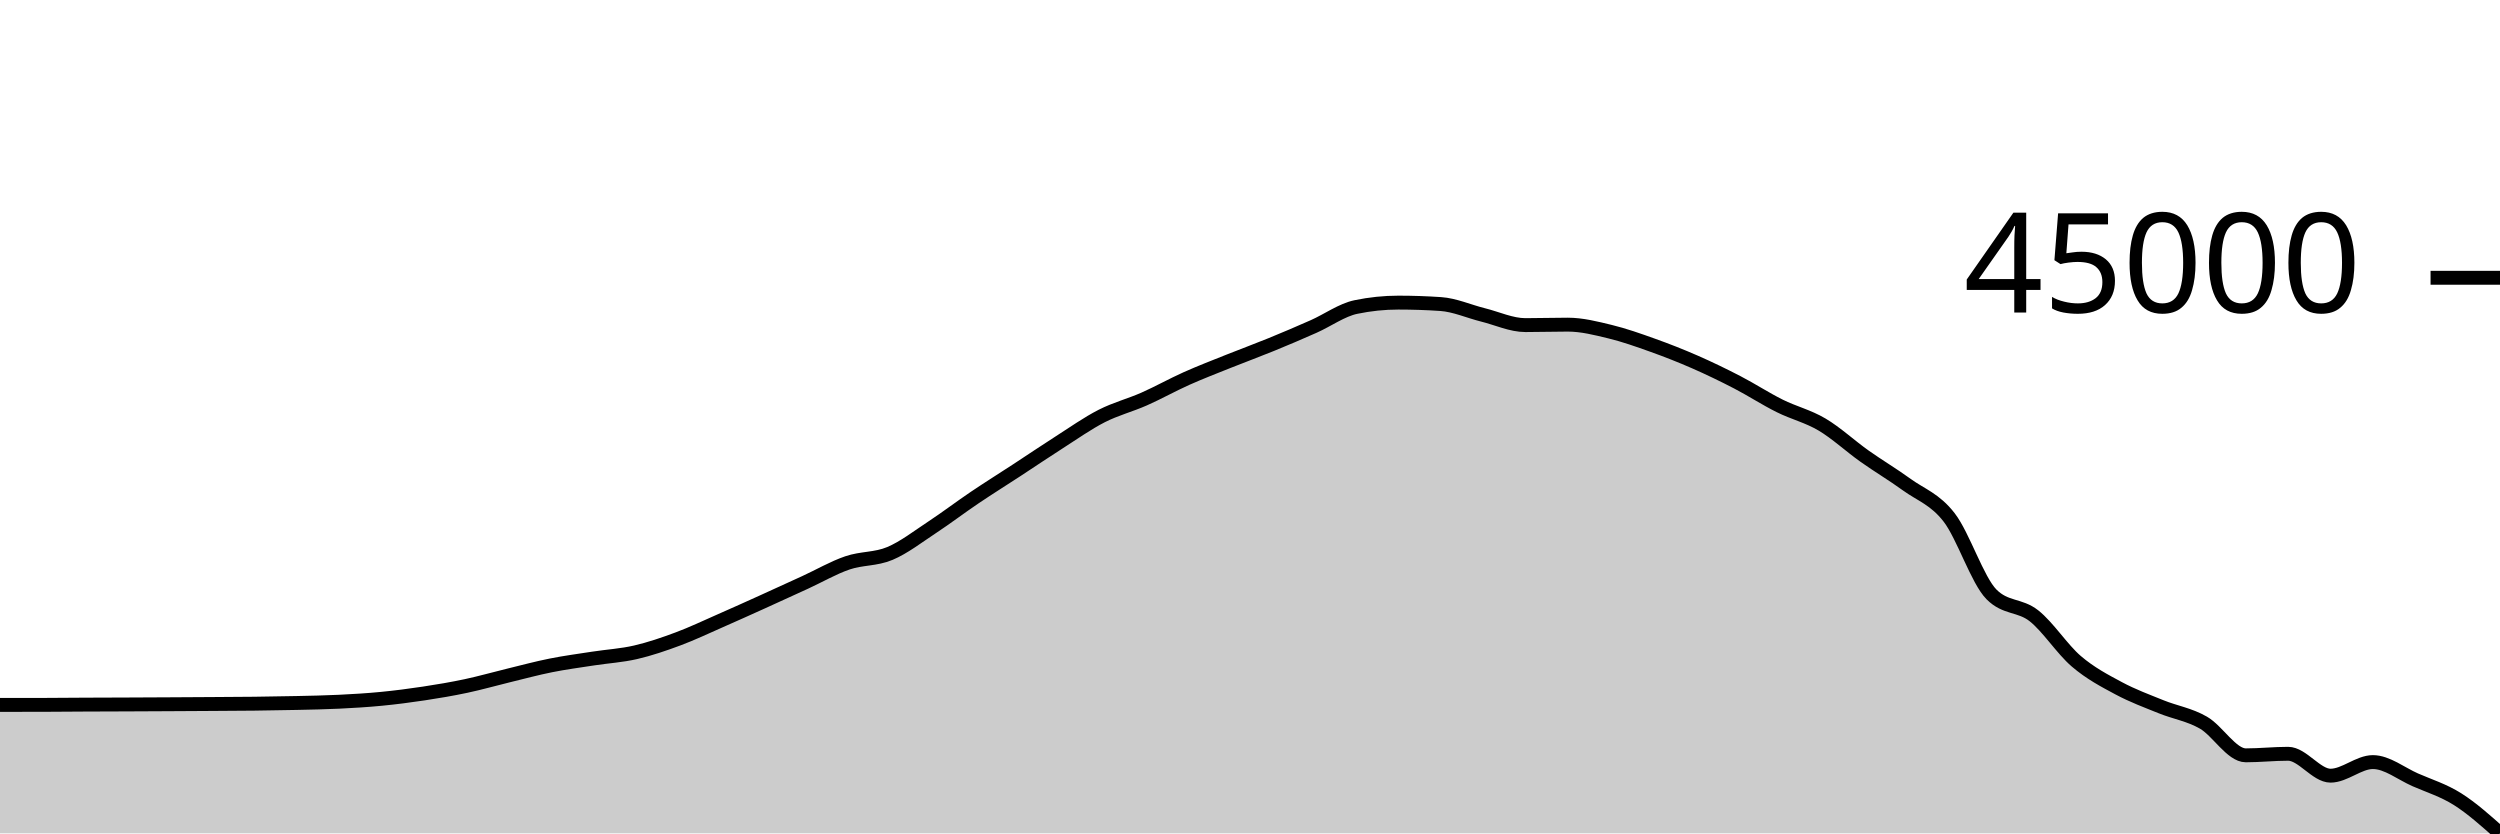
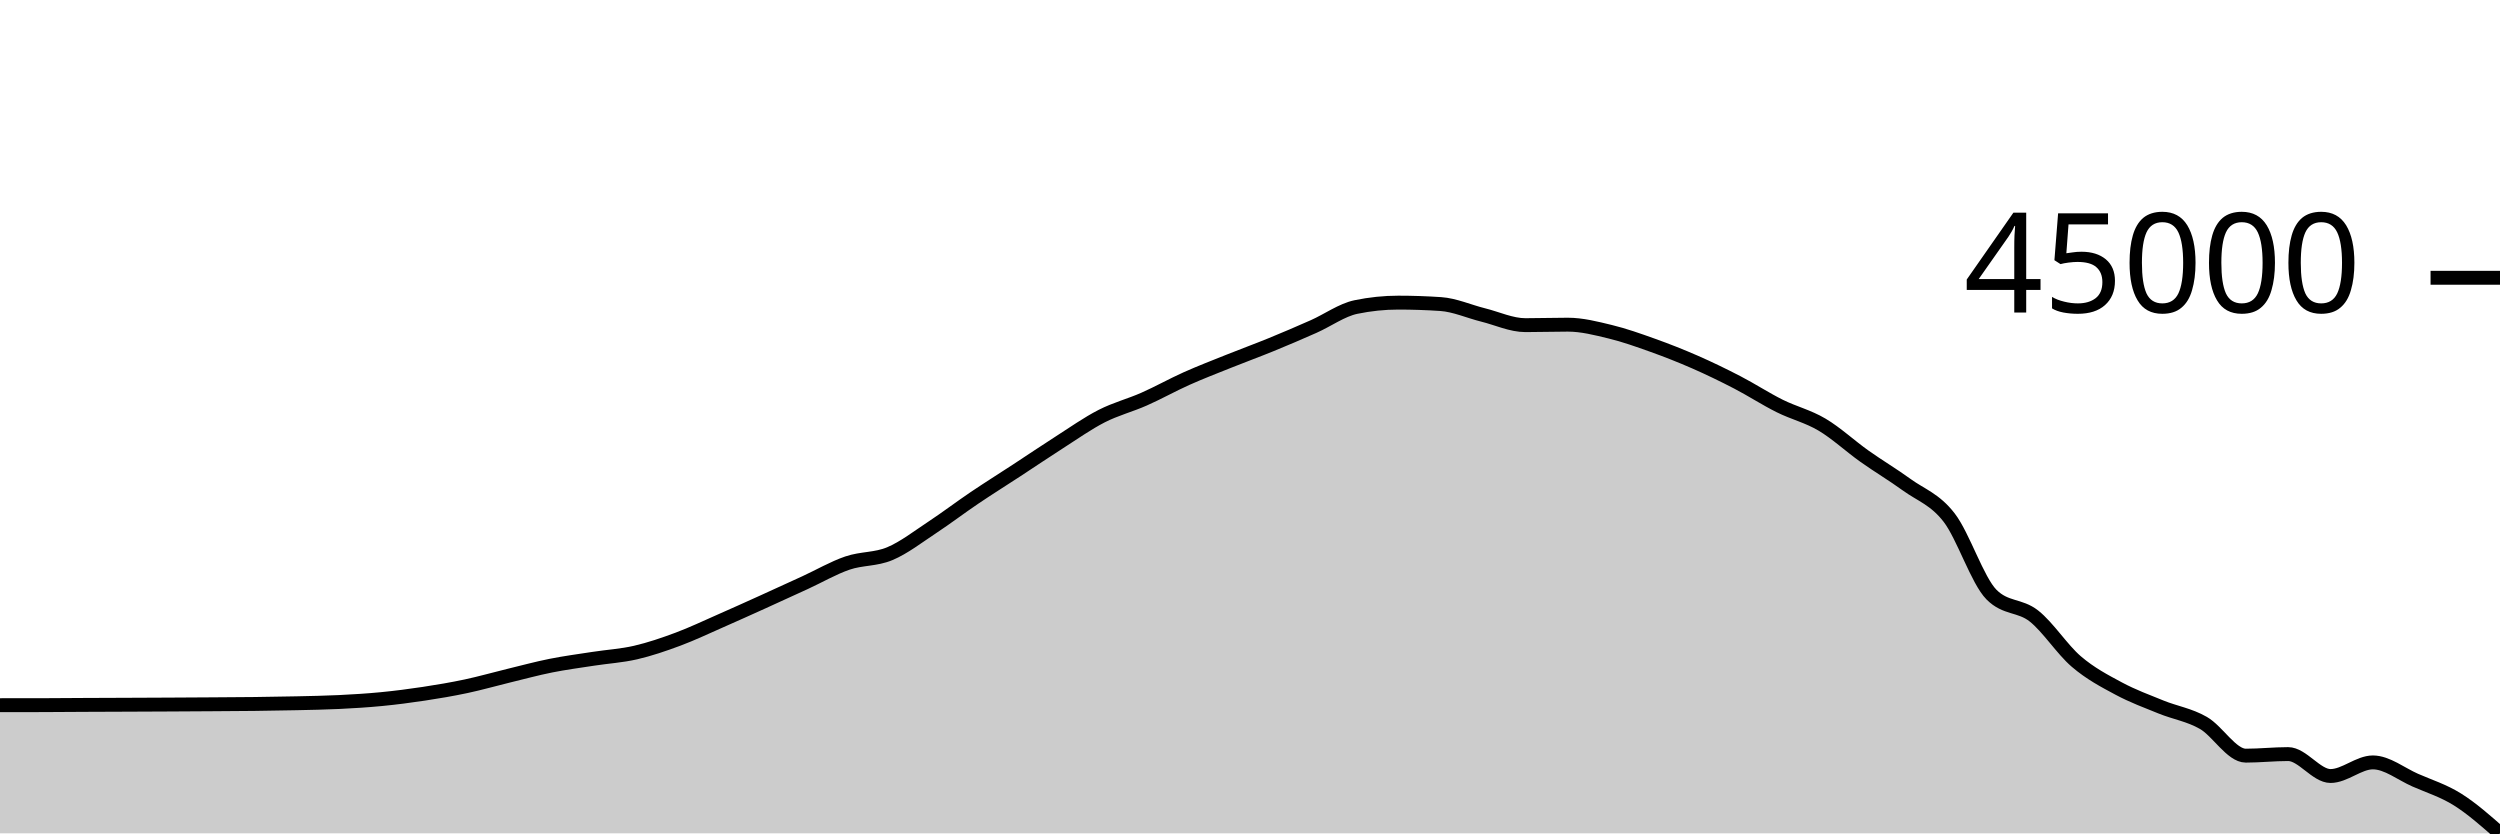
<svg xmlns="http://www.w3.org/2000/svg" viewBox="0 0 180 60">
  <g transform="translate(0,20)">
-     <path class="area" fill="rgba(0, 0, 0, 0.2)" d="M0,30.753C1.017,30.752,2.034,30.752,3.051,30.751C4.068,30.749,5.085,30.737,6.102,30.732C7.119,30.727,8.136,30.725,9.153,30.721C10.169,30.716,11.186,30.712,12.203,30.706C13.22,30.701,14.237,30.695,15.254,30.688C16.271,30.682,17.288,30.678,18.305,30.666C19.322,30.654,20.339,30.638,21.356,30.615C22.373,30.592,23.39,30.575,24.407,30.525C25.424,30.475,26.441,30.415,27.458,30.316C28.475,30.217,29.492,30.086,30.508,29.932C31.525,29.778,32.542,29.607,33.559,29.39C34.576,29.174,35.593,28.882,36.61,28.635C37.627,28.388,38.644,28.112,39.661,27.909C40.678,27.705,41.695,27.572,42.712,27.414C43.729,27.257,44.746,27.2,45.763,26.965C46.78,26.73,47.797,26.382,48.814,26.003C49.831,25.625,50.847,25.139,51.864,24.693C52.881,24.247,53.898,23.788,54.915,23.328C55.932,22.868,56.949,22.402,57.966,21.935C58.983,21.468,60,20.874,61.017,20.527C62.034,20.179,63.051,20.278,64.068,19.851C65.085,19.423,66.102,18.631,67.119,17.962C68.136,17.292,69.153,16.518,70.169,15.832C71.186,15.146,72.203,14.512,73.22,13.847C74.237,13.182,75.254,12.492,76.271,11.843C77.288,11.194,78.305,10.472,79.322,9.953C80.339,9.435,81.356,9.181,82.373,8.732C83.39,8.282,84.407,7.711,85.424,7.256C86.441,6.802,87.458,6.412,88.475,6.004C89.492,5.597,90.508,5.226,91.525,4.81C92.542,4.395,93.559,3.961,94.576,3.51C95.593,3.059,96.61,2.316,97.627,2.105C98.644,1.894,99.661,1.788,100.678,1.788C101.695,1.788,102.712,1.822,103.729,1.891C104.746,1.96,105.763,2.421,106.78,2.674C107.797,2.927,108.814,3.408,109.831,3.408C110.847,3.408,111.864,3.374,112.881,3.374C113.898,3.374,114.915,3.635,115.932,3.882C116.949,4.129,117.966,4.49,118.983,4.854C120,5.217,121.017,5.617,122.034,6.062C123.051,6.508,124.068,6.999,125.085,7.526C126.102,8.053,127.119,8.717,128.136,9.223C129.153,9.73,130.169,9.964,131.186,10.566C132.203,11.168,133.22,12.114,134.237,12.836C135.254,13.557,136.271,14.157,137.288,14.894C138.305,15.631,139.322,15.938,140.339,17.255C141.356,18.573,142.373,21.778,143.39,22.8C144.407,23.823,145.424,23.532,146.441,24.334C147.458,25.136,148.475,26.74,149.492,27.61C150.508,28.48,151.525,29.009,152.542,29.554C153.559,30.1,154.576,30.472,155.593,30.884C156.61,31.297,157.627,31.446,158.644,32.029C159.661,32.612,160.678,34.384,161.695,34.384C162.712,34.384,163.729,34.272,164.746,34.272C165.763,34.272,166.78,35.849,167.797,35.849C168.814,35.849,169.831,34.87,170.847,34.87C171.864,34.87,172.881,35.701,173.898,36.147C174.915,36.592,175.932,36.901,176.949,37.543C177.966,38.186,178.983,39.093,180,40L180,40C178.983,40,177.966,40,176.949,40C175.932,40,174.915,40,173.898,40C172.881,40,171.864,40,170.847,40C169.831,40,168.814,40,167.797,40C166.78,40,165.763,40,164.746,40C163.729,40,162.712,40,161.695,40C160.678,40,159.661,40,158.644,40C157.627,40,156.61,40,155.593,40C154.576,40,153.559,40,152.542,40C151.525,40,150.508,40,149.492,40C148.475,40,147.458,40,146.441,40C145.424,40,144.407,40,143.39,40C142.373,40,141.356,40,140.339,40C139.322,40,138.305,40,137.288,40C136.271,40,135.254,40,134.237,40C133.22,40,132.203,40,131.186,40C130.169,40,129.153,40,128.136,40C127.119,40,126.102,40,125.085,40C124.068,40,123.051,40,122.034,40C121.017,40,120,40,118.983,40C117.966,40,116.949,40,115.932,40C114.915,40,113.898,40,112.881,40C111.864,40,110.847,40,109.831,40C108.814,40,107.797,40,106.78,40C105.763,40,104.746,40,103.729,40C102.712,40,101.695,40,100.678,40C99.661,40,98.644,40,97.627,40C96.61,40,95.593,40,94.576,40C93.559,40,92.542,40,91.525,40C90.508,40,89.492,40,88.475,40C87.458,40,86.441,40,85.424,40C84.407,40,83.39,40,82.373,40C81.356,40,80.339,40,79.322,40C78.305,40,77.288,40,76.271,40C75.254,40,74.237,40,73.22,40C72.203,40,71.186,40,70.169,40C69.153,40,68.136,40,67.119,40C66.102,40,65.085,40,64.068,40C63.051,40,62.034,40,61.017,40C60,40,58.983,40,57.966,40C56.949,40,55.932,40,54.915,40C53.898,40,52.881,40,51.864,40C50.847,40,49.831,40,48.814,40C47.797,40,46.78,40,45.763,40C44.746,40,43.729,40,42.712,40C41.695,40,40.678,40,39.661,40C38.644,40,37.627,40,36.61,40C35.593,40,34.576,40,33.559,40C32.542,40,31.525,40,30.508,40C29.492,40,28.475,40,27.458,40C26.441,40,25.424,40,24.407,40C23.39,40,22.373,40,21.356,40C20.339,40,19.322,40,18.305,40C17.288,40,16.271,40,15.254,40C14.237,40,13.22,40,12.203,40C11.186,40,10.169,40,9.153,40C8.136,40,7.119,40,6.102,40C5.085,40,4.068,40,3.051,40C2.034,40,1.017,40,0,40Z" />
-     <path class="line" stroke="black" fill="none" d="M0,30.753C1.017,30.752,2.034,30.752,3.051,30.751C4.068,30.749,5.085,30.737,6.102,30.732C7.119,30.727,8.136,30.725,9.153,30.721C10.169,30.716,11.186,30.712,12.203,30.706C13.22,30.701,14.237,30.695,15.254,30.688C16.271,30.682,17.288,30.678,18.305,30.666C19.322,30.654,20.339,30.638,21.356,30.615C22.373,30.592,23.39,30.575,24.407,30.525C25.424,30.475,26.441,30.415,27.458,30.316C28.475,30.217,29.492,30.086,30.508,29.932C31.525,29.778,32.542,29.607,33.559,29.39C34.576,29.174,35.593,28.882,36.61,28.635C37.627,28.388,38.644,28.112,39.661,27.909C40.678,27.705,41.695,27.572,42.712,27.414C43.729,27.257,44.746,27.2,45.763,26.965C46.78,26.73,47.797,26.382,48.814,26.003C49.831,25.625,50.847,25.139,51.864,24.693C52.881,24.247,53.898,23.788,54.915,23.328C55.932,22.868,56.949,22.402,57.966,21.935C58.983,21.468,60,20.874,61.017,20.527C62.034,20.179,63.051,20.278,64.068,19.851C65.085,19.423,66.102,18.631,67.119,17.962C68.136,17.292,69.153,16.518,70.169,15.832C71.186,15.146,72.203,14.512,73.22,13.847C74.237,13.182,75.254,12.492,76.271,11.843C77.288,11.194,78.305,10.472,79.322,9.953C80.339,9.435,81.356,9.181,82.373,8.732C83.39,8.282,84.407,7.711,85.424,7.256C86.441,6.802,87.458,6.412,88.475,6.004C89.492,5.597,90.508,5.226,91.525,4.81C92.542,4.395,93.559,3.961,94.576,3.51C95.593,3.059,96.61,2.316,97.627,2.105C98.644,1.894,99.661,1.788,100.678,1.788C101.695,1.788,102.712,1.822,103.729,1.891C104.746,1.96,105.763,2.421,106.78,2.674C107.797,2.927,108.814,3.408,109.831,3.408C110.847,3.408,111.864,3.374,112.881,3.374C113.898,3.374,114.915,3.635,115.932,3.882C116.949,4.129,117.966,4.49,118.983,4.854C120,5.217,121.017,5.617,122.034,6.062C123.051,6.508,124.068,6.999,125.085,7.526C126.102,8.053,127.119,8.717,128.136,9.223C129.153,9.73,130.169,9.964,131.186,10.566C132.203,11.168,133.22,12.114,134.237,12.836C135.254,13.557,136.271,14.157,137.288,14.894C138.305,15.631,139.322,15.938,140.339,17.255C141.356,18.573,142.373,21.778,143.39,22.8C144.407,23.823,145.424,23.532,146.441,24.334C147.458,25.136,148.475,26.74,149.492,27.61C150.508,28.48,151.525,29.009,152.542,29.554C153.559,30.1,154.576,30.472,155.593,30.884C156.61,31.297,157.627,31.446,158.644,32.029C159.661,32.612,160.678,34.384,161.695,34.384C162.712,34.384,163.729,34.272,164.746,34.272C165.763,34.272,166.78,35.849,167.797,35.849C168.814,35.849,169.831,34.87,170.847,34.87C171.864,34.87,172.881,35.701,173.898,36.147C174.915,36.592,175.932,36.901,176.949,37.543C177.966,38.186,178.983,39.093,180,40" />
+     <path class="area" fill="rgba(0, 0, 0, 0.2)" d="M0,30.773C1.017,30.773,2.034,30.773,3.051,30.771C4.068,30.77,5.085,30.758,6.102,30.753C7.119,30.748,8.136,30.745,9.153,30.741C10.169,30.737,11.186,30.732,12.203,30.727C13.22,30.721,14.237,30.716,15.254,30.709C16.271,30.702,17.288,30.699,18.305,30.686C19.322,30.674,20.339,30.659,21.356,30.635C22.373,30.612,23.39,30.595,24.407,30.546C25.424,30.496,26.441,30.435,27.458,30.336C28.475,30.237,29.492,30.107,30.508,29.952C31.525,29.798,32.542,29.626,33.559,29.41C34.576,29.194,35.593,28.901,36.61,28.654C37.627,28.407,38.644,28.131,39.661,27.927C40.678,27.724,41.695,27.59,42.712,27.433C43.729,27.275,44.746,27.218,45.763,26.983C46.78,26.747,47.797,26.4,48.814,26.021C49.831,25.642,50.847,25.156,51.864,24.71C52.881,24.264,53.898,23.804,54.915,23.344C55.932,22.884,56.949,22.417,57.966,21.95C58.983,21.482,60,20.888,61.017,20.54C62.034,20.193,63.051,20.292,64.068,19.864C65.085,19.436,66.102,18.644,67.119,17.974C68.136,17.303,69.153,16.529,70.169,15.843C71.186,15.156,72.203,14.522,73.22,13.856C74.237,13.191,75.254,12.5,76.271,11.851C77.288,11.202,78.305,10.479,79.322,9.96C80.339,9.441,81.356,9.187,82.373,8.737C83.39,8.288,84.407,7.716,85.424,7.261C86.441,6.806,87.458,6.416,88.475,6.008C89.492,5.6,90.508,5.23,91.525,4.814C92.542,4.398,93.559,3.963,94.576,3.512C95.593,3.061,96.61,2.318,97.627,2.106C98.644,1.895,99.661,1.789,100.678,1.789C101.695,1.789,102.712,1.824,103.729,1.892C104.746,1.961,105.763,2.423,106.78,2.676C107.797,2.929,108.814,3.411,109.831,3.411C110.847,3.411,111.864,3.376,112.881,3.376C113.898,3.376,114.915,3.638,115.932,3.885C116.949,4.131,117.966,4.493,118.983,4.857C120,5.22,121.017,5.621,122.034,6.066C123.051,6.512,124.068,7.004,125.085,7.531C126.102,8.058,127.119,8.722,128.136,9.229C129.153,9.736,130.169,9.97,131.186,10.573C132.203,11.175,133.22,12.122,134.237,12.844C135.254,13.566,136.271,14.167,137.288,14.904C138.305,15.641,139.322,15.948,140.339,17.267C141.356,18.586,142.373,21.792,143.39,22.815C144.407,23.839,145.424,23.548,146.441,24.35C147.458,25.152,148.475,26.758,149.492,27.628C150.508,28.499,151.525,29.028,152.542,29.574C153.559,30.12,154.576,30.492,155.593,30.905C156.61,31.318,157.627,31.467,158.644,32.05C159.661,32.634,160.678,34.407,161.695,34.407C162.712,34.407,163.729,34.294,164.746,34.294C165.763,34.294,166.78,35.873,167.797,35.873C168.814,35.873,169.831,34.893,170.847,34.893C171.864,34.893,172.881,35.725,173.898,36.171C174.915,36.617,175.932,36.93,176.949,37.568C177.966,38.207,178.983,39.103,180,40L180,40C178.983,40,177.966,40,176.949,40C175.932,40,174.915,40,173.898,40C172.881,40,171.864,40,170.847,40C169.831,40,168.814,40,167.797,40C166.78,40,165.763,40,164.746,40C163.729,40,162.712,40,161.695,40C160.678,40,159.661,40,158.644,40C157.627,40,156.61,40,155.593,40C154.576,40,153.559,40,152.542,40C151.525,40,150.508,40,149.492,40C148.475,40,147.458,40,146.441,40C145.424,40,144.407,40,143.39,40C142.373,40,141.356,40,140.339,40C139.322,40,138.305,40,137.288,40C136.271,40,135.254,40,134.237,40C133.22,40,132.203,40,131.186,40C130.169,40,129.153,40,128.136,40C127.119,40,126.102,40,125.085,40C124.068,40,123.051,40,122.034,40C121.017,40,120,40,118.983,40C117.966,40,116.949,40,115.932,40C114.915,40,113.898,40,112.881,40C111.864,40,110.847,40,109.831,40C108.814,40,107.797,40,106.78,40C105.763,40,104.746,40,103.729,40C102.712,40,101.695,40,100.678,40C99.661,40,98.644,40,97.627,40C96.61,40,95.593,40,94.576,40C93.559,40,92.542,40,91.525,40C90.508,40,89.492,40,88.475,40C87.458,40,86.441,40,85.424,40C84.407,40,83.39,40,82.373,40C81.356,40,80.339,40,79.322,40C78.305,40,77.288,40,76.271,40C75.254,40,74.237,40,73.22,40C72.203,40,71.186,40,70.169,40C69.153,40,68.136,40,67.119,40C66.102,40,65.085,40,64.068,40C63.051,40,62.034,40,61.017,40C60,40,58.983,40,57.966,40C56.949,40,55.932,40,54.915,40C53.898,40,52.881,40,51.864,40C50.847,40,49.831,40,48.814,40C47.797,40,46.78,40,45.763,40C44.746,40,43.729,40,42.712,40C41.695,40,40.678,40,39.661,40C38.644,40,37.627,40,36.61,40C35.593,40,34.576,40,33.559,40C32.542,40,31.525,40,30.508,40C29.492,40,28.475,40,27.458,40C26.441,40,25.424,40,24.407,40C23.39,40,22.373,40,21.356,40C20.339,40,19.322,40,18.305,40C17.288,40,16.271,40,15.254,40C14.237,40,13.22,40,12.203,40C11.186,40,10.169,40,9.153,40C8.136,40,7.119,40,6.102,40C5.085,40,4.068,40,3.051,40C2.034,40,1.017,40,0,40Z" />
+     <path class="line" stroke="black" fill="none" d="M0,30.773C1.017,30.773,2.034,30.773,3.051,30.771C4.068,30.77,5.085,30.758,6.102,30.753C7.119,30.748,8.136,30.745,9.153,30.741C10.169,30.737,11.186,30.732,12.203,30.727C13.22,30.721,14.237,30.716,15.254,30.709C16.271,30.702,17.288,30.699,18.305,30.686C19.322,30.674,20.339,30.659,21.356,30.635C22.373,30.612,23.39,30.595,24.407,30.546C25.424,30.496,26.441,30.435,27.458,30.336C28.475,30.237,29.492,30.107,30.508,29.952C31.525,29.798,32.542,29.626,33.559,29.41C34.576,29.194,35.593,28.901,36.61,28.654C37.627,28.407,38.644,28.131,39.661,27.927C40.678,27.724,41.695,27.59,42.712,27.433C43.729,27.275,44.746,27.218,45.763,26.983C46.78,26.747,47.797,26.4,48.814,26.021C49.831,25.642,50.847,25.156,51.864,24.71C52.881,24.264,53.898,23.804,54.915,23.344C55.932,22.884,56.949,22.417,57.966,21.95C58.983,21.482,60,20.888,61.017,20.54C62.034,20.193,63.051,20.292,64.068,19.864C65.085,19.436,66.102,18.644,67.119,17.974C68.136,17.303,69.153,16.529,70.169,15.843C71.186,15.156,72.203,14.522,73.22,13.856C74.237,13.191,75.254,12.5,76.271,11.851C77.288,11.202,78.305,10.479,79.322,9.96C80.339,9.441,81.356,9.187,82.373,8.737C83.39,8.288,84.407,7.716,85.424,7.261C86.441,6.806,87.458,6.416,88.475,6.008C89.492,5.6,90.508,5.23,91.525,4.814C92.542,4.398,93.559,3.963,94.576,3.512C95.593,3.061,96.61,2.318,97.627,2.106C98.644,1.895,99.661,1.789,100.678,1.789C101.695,1.789,102.712,1.824,103.729,1.892C104.746,1.961,105.763,2.423,106.78,2.676C107.797,2.929,108.814,3.411,109.831,3.411C110.847,3.411,111.864,3.376,112.881,3.376C113.898,3.376,114.915,3.638,115.932,3.885C116.949,4.131,117.966,4.493,118.983,4.857C120,5.22,121.017,5.621,122.034,6.066C123.051,6.512,124.068,7.004,125.085,7.531C126.102,8.058,127.119,8.722,128.136,9.229C129.153,9.736,130.169,9.97,131.186,10.573C132.203,11.175,133.22,12.122,134.237,12.844C135.254,13.566,136.271,14.167,137.288,14.904C138.305,15.641,139.322,15.948,140.339,17.267C141.356,18.586,142.373,21.792,143.39,22.815C144.407,23.839,145.424,23.548,146.441,24.35C147.458,25.152,148.475,26.758,149.492,27.628C150.508,28.499,151.525,29.028,152.542,29.574C153.559,30.12,154.576,30.492,155.593,30.905C156.61,31.318,157.627,31.467,158.644,32.05C159.661,32.634,160.678,34.407,161.695,34.407C162.712,34.407,163.729,34.294,164.746,34.294C165.763,34.294,166.78,35.873,167.797,35.873C168.814,35.873,169.831,34.893,170.847,34.893C171.864,34.893,172.881,35.725,173.898,36.171C174.915,36.617,175.932,36.93,176.949,37.568C177.966,38.207,178.983,39.103,180,40" />
    <path class="axis-ceiling" stroke-width="1" stroke="black" fill="none" d="M175,0L180,0" />
    <text class="axis-ceiling-label" font-family="sans-serif" text-anchor="end" font-size="10px" x="170" y="2.5">45000</text>
  </g>
</svg>
